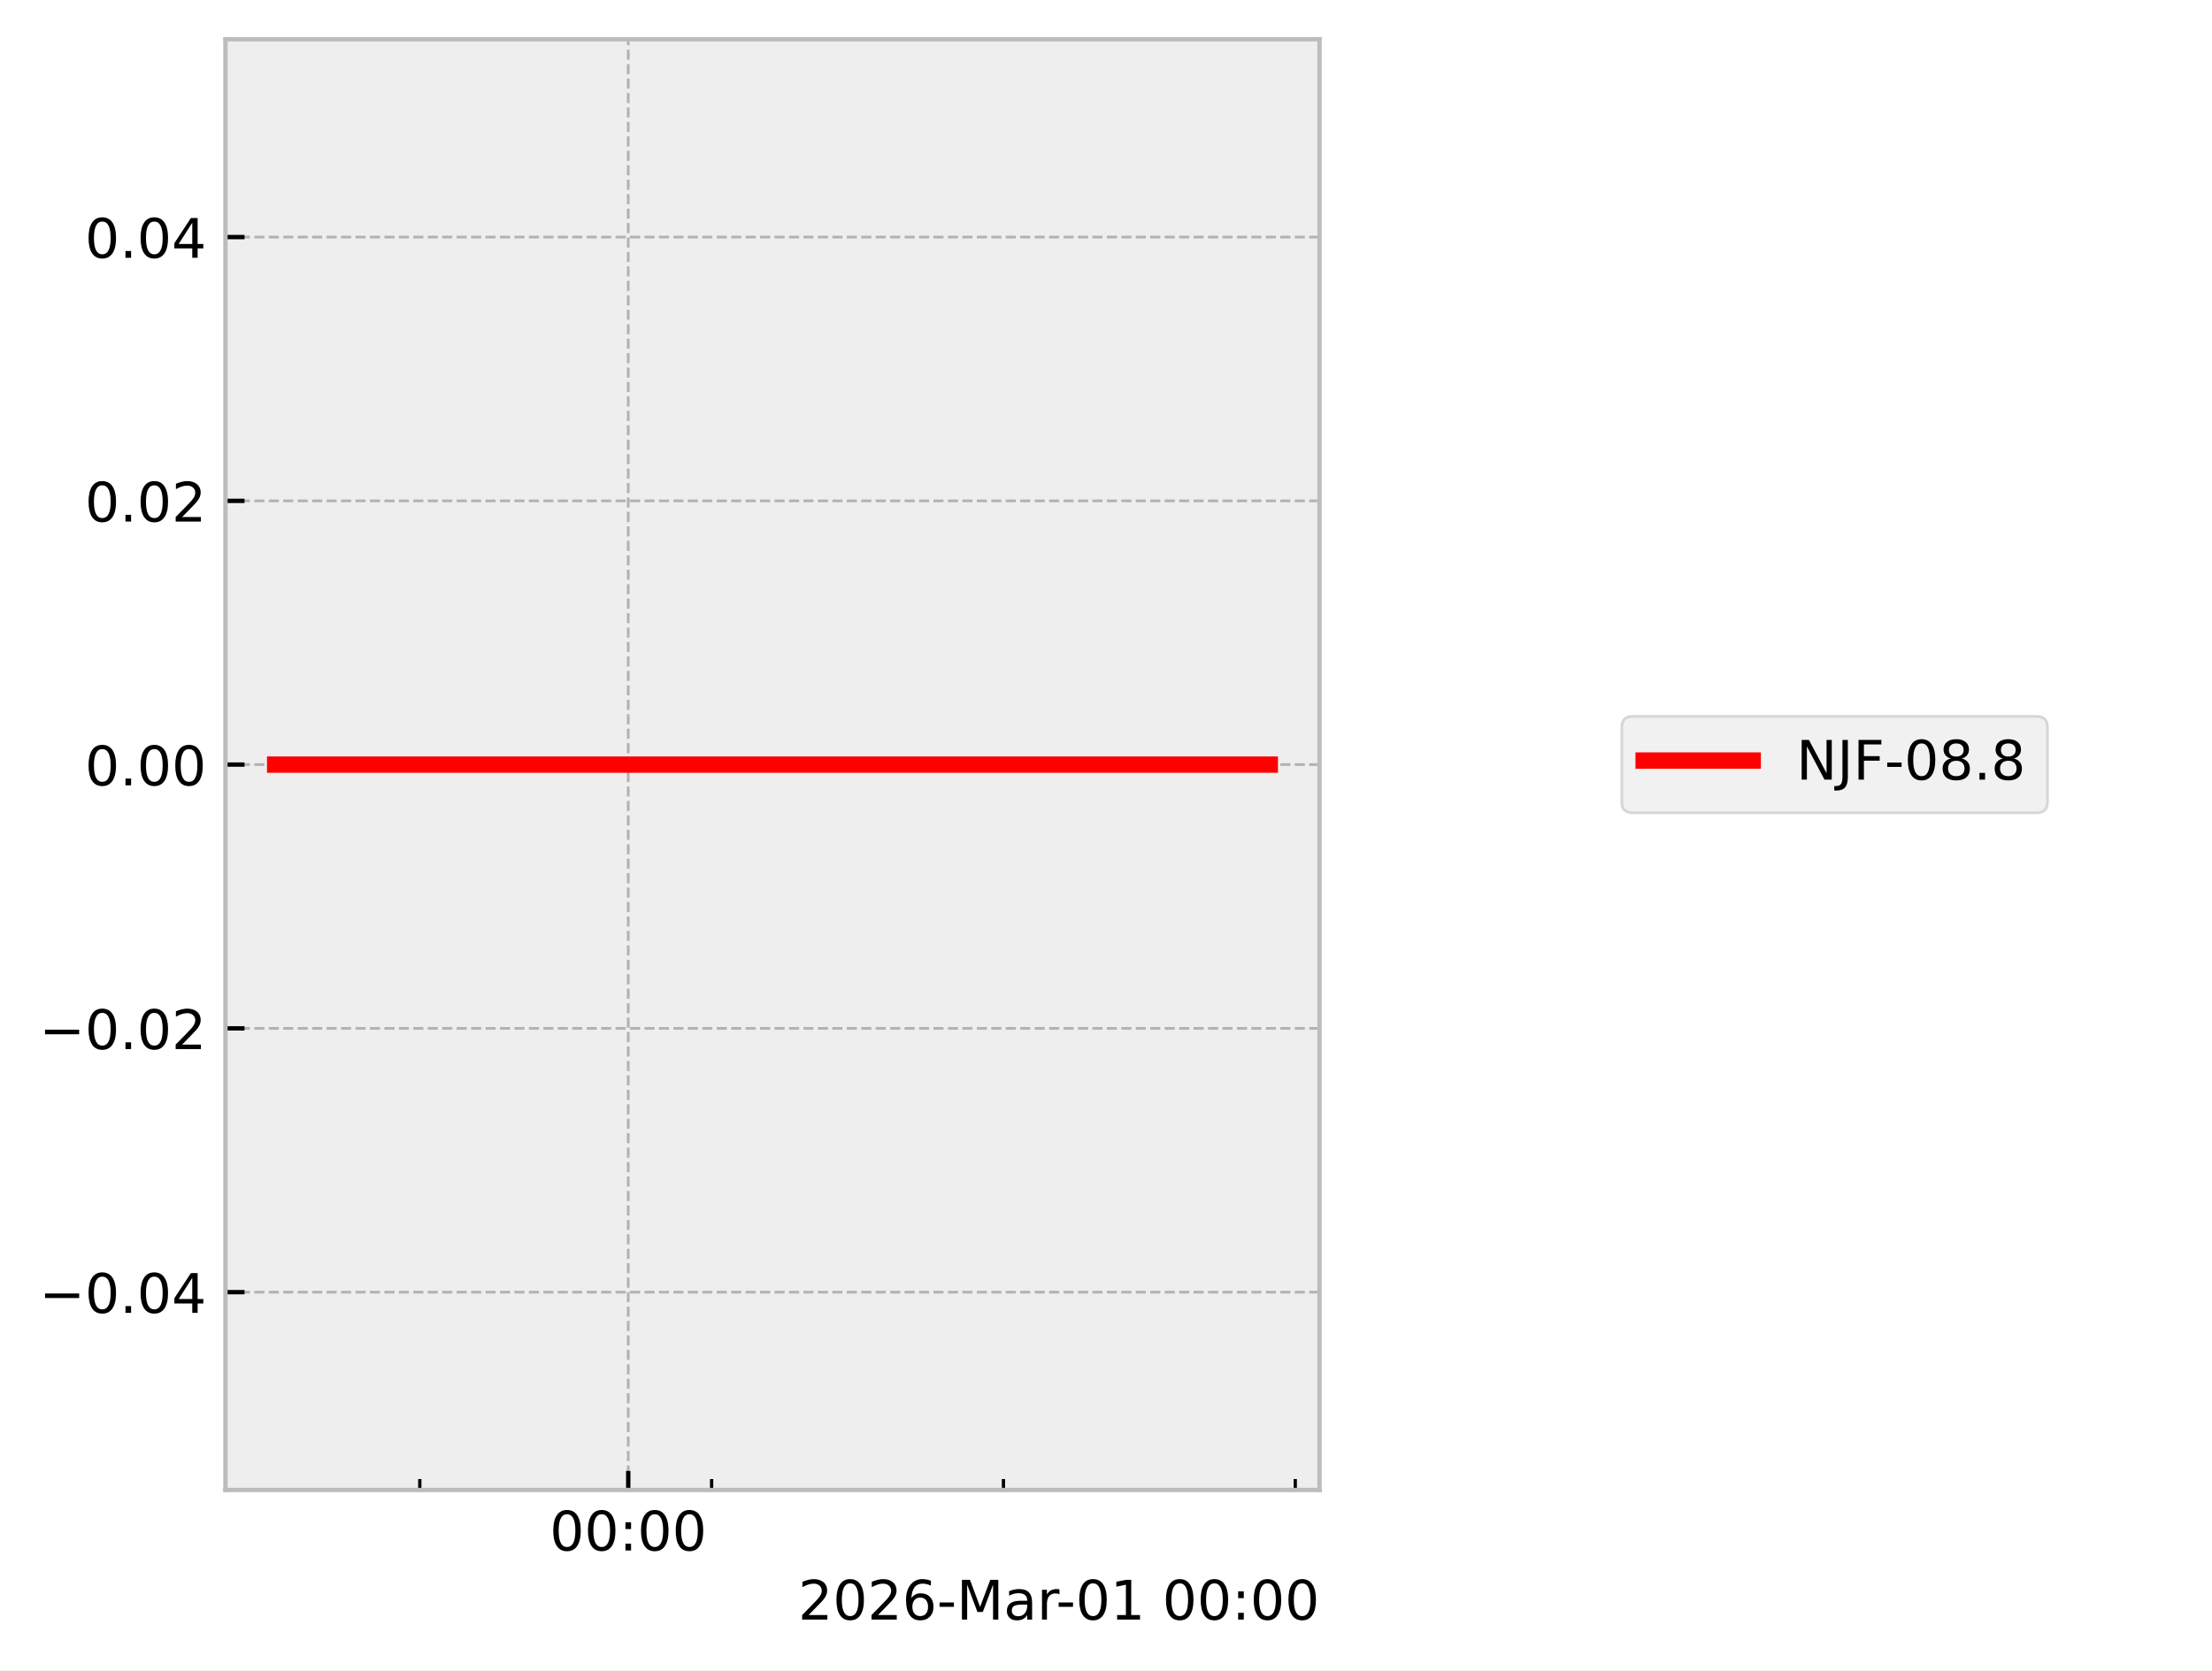
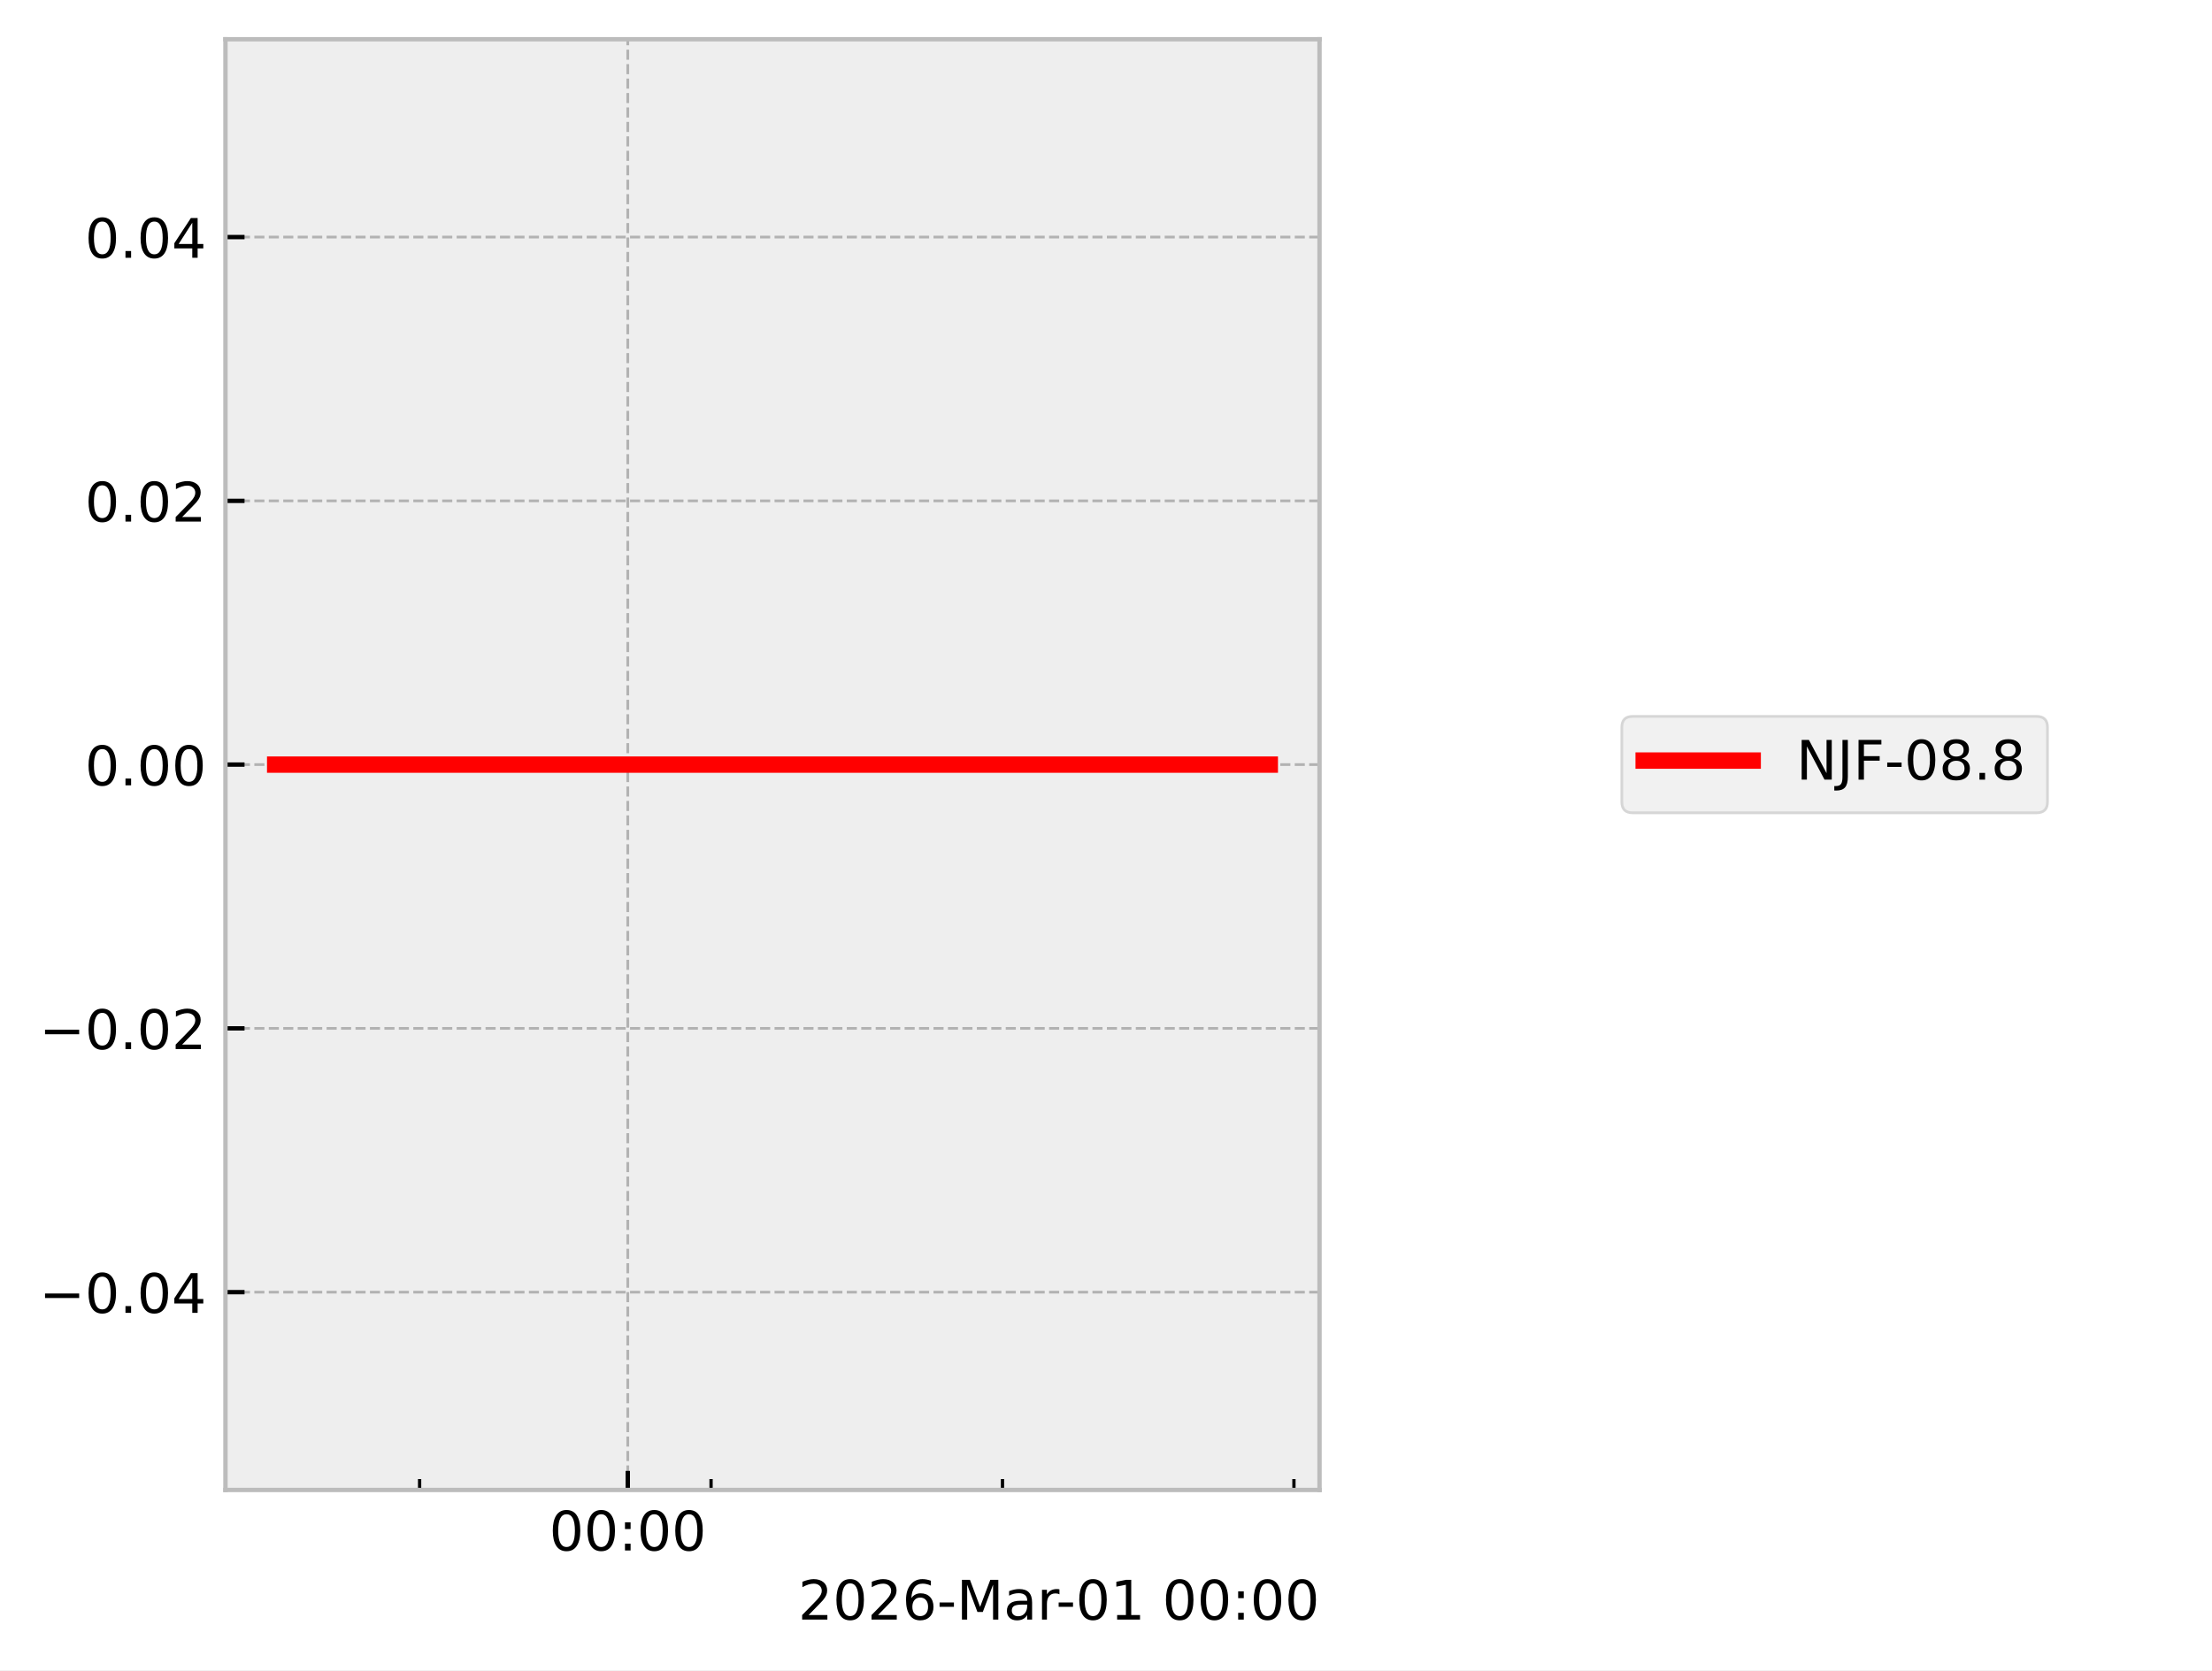
<svg xmlns="http://www.w3.org/2000/svg" xmlns:xlink="http://www.w3.org/1999/xlink" width="405.665pt" height="306.368pt" viewBox="0 0 405.665 306.368" version="1.1">
  <defs>
    <style type="text/css">*{stroke-linejoin: round; stroke-linecap: butt}</style>
  </defs>
  <g id="figure_1">
    <g id="patch_1">
      <path d="M 0 306.368  L 405.665 306.368  L 405.665 0  L 0 0  z " style="fill: #ffffff" />
    </g>
    <g id="axes_1">
      <g id="patch_2">
        <path d="M 41.345 273.312  L 241.991 273.312  L 241.991 7.2  L 41.345 7.2  z " style="fill: #eeeeee" />
      </g>
      <g id="matplotlib.axis_1">
        <g id="xtick_1">
          <g id="line2d_1">
-             <path d="M 115.215 273.312  L 115.215 7.2  " clip-path="url(#p48d43aafc4)" style="fill: none; stroke-dasharray: 1.85,0.8; stroke-dashoffset: 0; stroke: #b2b2b2; stroke-width: 0.5" />
+             <path d="M 115.131 273.312  L 115.131 7.2  " clip-path="url(#p6de1e208e3)" style="fill: none; stroke-dasharray: 1.85,0.8; stroke-dashoffset: 0; stroke: #b2b2b2; stroke-width: 0.5" />
          </g>
          <g id="line2d_2">
            <defs>
-               <path id="m9020456d1a" d="M 0 0  L 0 -3.5  " style="stroke: #000000; stroke-width: 0.8" />
-             </defs>
-             <g>
-               <use xlink:href="#m9020456d1a" x="115.215" y="273.312" style="stroke: #000000; stroke-width: 0.8" />
+               <path id="m2527072908" d="M 0 0  L 0 -3.5  " style="stroke: #000000; stroke-width: 0.8" />
+             </defs>
+             <g>
+               <use xlink:href="#m2527072908" x="115.131" y="273.312" style="stroke: #000000; stroke-width: 0.8" />
            </g>
          </g>
          <g id="text_1">
-             <g transform="translate(100.8061 284.4104) scale(0.1 -0.1)">
+             <g transform="translate(100.7213 284.4104) scale(0.1 -0.1)">
              <defs>
                <path id="DejaVuSans-30" d="M 2034 4250  Q 1547 4250 1301 3770  Q 1056 3291 1056 2328  Q 1056 1369 1301 889  Q 1547 409 2034 409  Q 2525 409 2770 889  Q 3016 1369 3016 2328  Q 3016 3291 2770 3770  Q 2525 4250 2034 4250  z M 2034 4750  Q 2819 4750 3233 4129  Q 3647 3509 3647 2328  Q 3647 1150 3233 529  Q 2819 -91 2034 -91  Q 1250 -91 836 529  Q 422 1150 422 2328  Q 422 3509 836 4129  Q 1250 4750 2034 4750  z " transform="scale(0.015625)" />
                <path id="DejaVuSans-3a" d="M 750 794  L 1409 794  L 1409 0  L 750 0  L 750 794  z M 750 3309  L 1409 3309  L 1409 2516  L 750 2516  L 750 3309  z " transform="scale(0.015625)" />
              </defs>
              <use xlink:href="#DejaVuSans-30" />
              <use xlink:href="#DejaVuSans-30" transform="translate(63.62305 0)" />
              <use xlink:href="#DejaVuSans-3a" transform="translate(127.2461 0)" />
              <use xlink:href="#DejaVuSans-30" transform="translate(160.9375 0)" />
              <use xlink:href="#DejaVuSans-30" transform="translate(224.5605 0)" />
            </g>
          </g>
        </g>
        <g id="xtick_2">
          <g id="line2d_3">
            <defs>
-               <path id="m1ea68f506f" d="M 0 0  L 0 -2  " style="stroke: #000000; stroke-width: 0.6" />
-             </defs>
-             <g>
-               <use xlink:href="#m1ea68f506f" x="76.988" y="273.312" style="stroke: #000000; stroke-width: 0.6" />
+               <path id="m335ab93a89" d="M 0 0  L 0 -2  " style="stroke: #000000; stroke-width: 0.6" />
+             </defs>
+             <g>
+               <use xlink:href="#m335ab93a89" x="76.953" y="273.312" style="stroke: #000000; stroke-width: 0.6" />
            </g>
          </g>
        </g>
        <g id="xtick_3">
          <g id="line2d_4">
            <g>
-               <use xlink:href="#m1ea68f506f" x="130.506" y="273.312" style="stroke: #000000; stroke-width: 0.6" />
+               <use xlink:href="#m335ab93a89" x="130.402" y="273.312" style="stroke: #000000; stroke-width: 0.6" />
            </g>
          </g>
        </g>
        <g id="xtick_4">
          <g id="line2d_5">
            <g>
-               <use xlink:href="#m1ea68f506f" x="184.025" y="273.312" style="stroke: #000000; stroke-width: 0.6" />
+               <use xlink:href="#m335ab93a89" x="183.85" y="273.312" style="stroke: #000000; stroke-width: 0.6" />
            </g>
          </g>
        </g>
        <g id="xtick_5">
          <g id="line2d_6">
            <g>
-               <use xlink:href="#m1ea68f506f" x="237.543" y="273.312" style="stroke: #000000; stroke-width: 0.6" />
+               <use xlink:href="#m335ab93a89" x="237.298" y="273.312" style="stroke: #000000; stroke-width: 0.6" />
            </g>
          </g>
        </g>
        <g id="text_2">
          <g transform="translate(146.3741 297.0886) scale(0.1 -0.1)">
            <defs>
              <path id="DejaVuSans-32" d="M 1228 531  L 3431 531  L 3431 0  L 469 0  L 469 531  Q 828 903 1448 1529  Q 2069 2156 2228 2338  Q 2531 2678 2651 2914  Q 2772 3150 2772 3378  Q 2772 3750 2511 3984  Q 2250 4219 1831 4219  Q 1534 4219 1204 4116  Q 875 4013 500 3803  L 500 4441  Q 881 4594 1212 4672  Q 1544 4750 1819 4750  Q 2544 4750 2975 4387  Q 3406 4025 3406 3419  Q 3406 3131 3298 2873  Q 3191 2616 2906 2266  Q 2828 2175 2409 1742  Q 1991 1309 1228 531  z " transform="scale(0.015625)" />
              <path id="DejaVuSans-36" d="M 2113 2584  Q 1688 2584 1439 2293  Q 1191 2003 1191 1497  Q 1191 994 1439 701  Q 1688 409 2113 409  Q 2538 409 2786 701  Q 3034 994 3034 1497  Q 3034 2003 2786 2293  Q 2538 2584 2113 2584  z M 3366 4563  L 3366 3988  Q 3128 4100 2886 4159  Q 2644 4219 2406 4219  Q 1781 4219 1451 3797  Q 1122 3375 1075 2522  Q 1259 2794 1537 2939  Q 1816 3084 2150 3084  Q 2853 3084 3261 2657  Q 3669 2231 3669 1497  Q 3669 778 3244 343  Q 2819 -91 2113 -91  Q 1303 -91 875 529  Q 447 1150 447 2328  Q 447 3434 972 4092  Q 1497 4750 2381 4750  Q 2619 4750 2861 4703  Q 3103 4656 3366 4563  z " transform="scale(0.015625)" />
              <path id="DejaVuSans-2d" d="M 313 2009  L 1997 2009  L 1997 1497  L 313 1497  L 313 2009  z " transform="scale(0.015625)" />
              <path id="DejaVuSans-4d" d="M 628 4666  L 1569 4666  L 2759 1491  L 3956 4666  L 4897 4666  L 4897 0  L 4281 0  L 4281 4097  L 3078 897  L 2444 897  L 1241 4097  L 1241 0  L 628 0  L 628 4666  z " transform="scale(0.015625)" />
              <path id="DejaVuSans-61" d="M 2194 1759  Q 1497 1759 1228 1600  Q 959 1441 959 1056  Q 959 750 1161 570  Q 1363 391 1709 391  Q 2188 391 2477 730  Q 2766 1069 2766 1631  L 2766 1759  L 2194 1759  z M 3341 1997  L 3341 0  L 2766 0  L 2766 531  Q 2569 213 2275 61  Q 1981 -91 1556 -91  Q 1019 -91 701 211  Q 384 513 384 1019  Q 384 1609 779 1909  Q 1175 2209 1959 2209  L 2766 2209  L 2766 2266  Q 2766 2663 2505 2880  Q 2244 3097 1772 3097  Q 1472 3097 1187 3025  Q 903 2953 641 2809  L 641 3341  Q 956 3463 1253 3523  Q 1550 3584 1831 3584  Q 2591 3584 2966 3190  Q 3341 2797 3341 1997  z " transform="scale(0.015625)" />
              <path id="DejaVuSans-72" d="M 2631 2963  Q 2534 3019 2420 3045  Q 2306 3072 2169 3072  Q 1681 3072 1420 2755  Q 1159 2438 1159 1844  L 1159 0  L 581 0  L 581 3500  L 1159 3500  L 1159 2956  Q 1341 3275 1631 3429  Q 1922 3584 2338 3584  Q 2397 3584 2469 3576  Q 2541 3569 2628 3553  L 2631 2963  z " transform="scale(0.015625)" />
              <path id="DejaVuSans-31" d="M 794 531  L 1825 531  L 1825 4091  L 703 3866  L 703 4441  L 1819 4666  L 2450 4666  L 2450 531  L 3481 531  L 3481 0  L 794 0  L 794 531  z " transform="scale(0.015625)" />
              <path id="DejaVuSans-20" transform="scale(0.015625)" />
            </defs>
            <use xlink:href="#DejaVuSans-32" />
            <use xlink:href="#DejaVuSans-30" transform="translate(63.62305 0)" />
            <use xlink:href="#DejaVuSans-32" transform="translate(127.2461 0)" />
            <use xlink:href="#DejaVuSans-36" transform="translate(190.8691 0)" />
            <use xlink:href="#DejaVuSans-2d" transform="translate(254.4922 0)" />
            <use xlink:href="#DejaVuSans-4d" transform="translate(290.5762 0)" />
            <use xlink:href="#DejaVuSans-61" transform="translate(376.8555 0)" />
            <use xlink:href="#DejaVuSans-72" transform="translate(438.1348 0)" />
            <use xlink:href="#DejaVuSans-2d" transform="translate(472.873 0)" />
            <use xlink:href="#DejaVuSans-30" transform="translate(508.957 0)" />
            <use xlink:href="#DejaVuSans-31" transform="translate(572.5801 0)" />
            <use xlink:href="#DejaVuSans-20" transform="translate(636.2031 0)" />
            <use xlink:href="#DejaVuSans-30" transform="translate(667.9902 0)" />
            <use xlink:href="#DejaVuSans-30" transform="translate(731.6133 0)" />
            <use xlink:href="#DejaVuSans-3a" transform="translate(795.2363 0)" />
            <use xlink:href="#DejaVuSans-30" transform="translate(828.9277 0)" />
            <use xlink:href="#DejaVuSans-30" transform="translate(892.5508 0)" />
          </g>
        </g>
      </g>
      <g id="matplotlib.axis_2">
        <g id="ytick_1">
          <g id="line2d_7">
-             <path d="M 41.345 237.024  L 241.991 237.024  " clip-path="url(#p48d43aafc4)" style="fill: none; stroke-dasharray: 1.85,0.8; stroke-dashoffset: 0; stroke: #b2b2b2; stroke-width: 0.5" />
+             <path d="M 41.345 237.024  L 241.991 237.024  " clip-path="url(#p6de1e208e3)" style="fill: none; stroke-dasharray: 1.85,0.8; stroke-dashoffset: 0; stroke: #b2b2b2; stroke-width: 0.5" />
          </g>
          <g id="line2d_8">
            <defs>
-               <path id="m2903cc4f3a" d="M 0 0  L 3.5 0  " style="stroke: #000000; stroke-width: 0.8" />
-             </defs>
-             <g>
-               <use xlink:href="#m2903cc4f3a" x="41.345" y="237.024" style="stroke: #000000; stroke-width: 0.8" />
+               <path id="me0de7ca77a" d="M 0 0  L 3.5 0  " style="stroke: #000000; stroke-width: 0.8" />
+             </defs>
+             <g>
+               <use xlink:href="#me0de7ca77a" x="41.345" y="237.024" style="stroke: #000000; stroke-width: 0.8" />
            </g>
          </g>
          <g id="text_3">
            <g transform="translate(7.2 240.8232) scale(0.1 -0.1)">
              <defs>
                <path id="DejaVuSans-2212" d="M 678 2272  L 4684 2272  L 4684 1741  L 678 1741  L 678 2272  z " transform="scale(0.015625)" />
                <path id="DejaVuSans-2e" d="M 684 794  L 1344 794  L 1344 0  L 684 0  L 684 794  z " transform="scale(0.015625)" />
                <path id="DejaVuSans-34" d="M 2419 4116  L 825 1625  L 2419 1625  L 2419 4116  z M 2253 4666  L 3047 4666  L 3047 1625  L 3713 1625  L 3713 1100  L 3047 1100  L 3047 0  L 2419 0  L 2419 1100  L 313 1100  L 313 1709  L 2253 4666  z " transform="scale(0.015625)" />
              </defs>
              <use xlink:href="#DejaVuSans-2212" />
              <use xlink:href="#DejaVuSans-30" transform="translate(83.78906 0)" />
              <use xlink:href="#DejaVuSans-2e" transform="translate(147.4121 0)" />
              <use xlink:href="#DejaVuSans-30" transform="translate(179.1992 0)" />
              <use xlink:href="#DejaVuSans-34" transform="translate(242.8223 0)" />
            </g>
          </g>
        </g>
        <g id="ytick_2">
          <g id="line2d_9">
-             <path d="M 41.345 188.64  L 241.991 188.64  " clip-path="url(#p48d43aafc4)" style="fill: none; stroke-dasharray: 1.85,0.8; stroke-dashoffset: 0; stroke: #b2b2b2; stroke-width: 0.5" />
+             <path d="M 41.345 188.64  L 241.991 188.64  " clip-path="url(#p6de1e208e3)" style="fill: none; stroke-dasharray: 1.85,0.8; stroke-dashoffset: 0; stroke: #b2b2b2; stroke-width: 0.5" />
          </g>
          <g id="line2d_10">
            <g>
-               <use xlink:href="#m2903cc4f3a" x="41.345" y="188.64" style="stroke: #000000; stroke-width: 0.8" />
+               <use xlink:href="#me0de7ca77a" x="41.345" y="188.64" style="stroke: #000000; stroke-width: 0.8" />
            </g>
          </g>
          <g id="text_4">
            <g transform="translate(7.2 192.4392) scale(0.1 -0.1)">
              <use xlink:href="#DejaVuSans-2212" />
              <use xlink:href="#DejaVuSans-30" transform="translate(83.78906 0)" />
              <use xlink:href="#DejaVuSans-2e" transform="translate(147.4121 0)" />
              <use xlink:href="#DejaVuSans-30" transform="translate(179.1992 0)" />
              <use xlink:href="#DejaVuSans-32" transform="translate(242.8223 0)" />
            </g>
          </g>
        </g>
        <g id="ytick_3">
          <g id="line2d_11">
-             <path d="M 41.345 140.256  L 241.991 140.256  " clip-path="url(#p48d43aafc4)" style="fill: none; stroke-dasharray: 1.85,0.8; stroke-dashoffset: 0; stroke: #b2b2b2; stroke-width: 0.5" />
+             <path d="M 41.345 140.256  L 241.991 140.256  " clip-path="url(#p6de1e208e3)" style="fill: none; stroke-dasharray: 1.85,0.8; stroke-dashoffset: 0; stroke: #b2b2b2; stroke-width: 0.5" />
          </g>
          <g id="line2d_12">
            <g>
-               <use xlink:href="#m2903cc4f3a" x="41.345" y="140.256" style="stroke: #000000; stroke-width: 0.8" />
+               <use xlink:href="#me0de7ca77a" x="41.345" y="140.256" style="stroke: #000000; stroke-width: 0.8" />
            </g>
          </g>
          <g id="text_5">
            <g transform="translate(15.57969 144.0552) scale(0.1 -0.1)">
              <use xlink:href="#DejaVuSans-30" />
              <use xlink:href="#DejaVuSans-2e" transform="translate(63.62305 0)" />
              <use xlink:href="#DejaVuSans-30" transform="translate(95.41016 0)" />
              <use xlink:href="#DejaVuSans-30" transform="translate(159.0332 0)" />
            </g>
          </g>
        </g>
        <g id="ytick_4">
          <g id="line2d_13">
-             <path d="M 41.345 91.872  L 241.991 91.872  " clip-path="url(#p48d43aafc4)" style="fill: none; stroke-dasharray: 1.85,0.8; stroke-dashoffset: 0; stroke: #b2b2b2; stroke-width: 0.5" />
+             <path d="M 41.345 91.872  L 241.991 91.872  " clip-path="url(#p6de1e208e3)" style="fill: none; stroke-dasharray: 1.85,0.8; stroke-dashoffset: 0; stroke: #b2b2b2; stroke-width: 0.5" />
          </g>
          <g id="line2d_14">
            <g>
-               <use xlink:href="#m2903cc4f3a" x="41.345" y="91.872" style="stroke: #000000; stroke-width: 0.8" />
+               <use xlink:href="#me0de7ca77a" x="41.345" y="91.872" style="stroke: #000000; stroke-width: 0.8" />
            </g>
          </g>
          <g id="text_6">
            <g transform="translate(15.57969 95.67122) scale(0.1 -0.1)">
              <use xlink:href="#DejaVuSans-30" />
              <use xlink:href="#DejaVuSans-2e" transform="translate(63.62305 0)" />
              <use xlink:href="#DejaVuSans-30" transform="translate(95.41016 0)" />
              <use xlink:href="#DejaVuSans-32" transform="translate(159.0332 0)" />
            </g>
          </g>
        </g>
        <g id="ytick_5">
          <g id="line2d_15">
-             <path d="M 41.345 43.488  L 241.991 43.488  " clip-path="url(#p48d43aafc4)" style="fill: none; stroke-dasharray: 1.85,0.8; stroke-dashoffset: 0; stroke: #b2b2b2; stroke-width: 0.5" />
+             <path d="M 41.345 43.488  L 241.991 43.488  " clip-path="url(#p6de1e208e3)" style="fill: none; stroke-dasharray: 1.85,0.8; stroke-dashoffset: 0; stroke: #b2b2b2; stroke-width: 0.5" />
          </g>
          <g id="line2d_16">
            <g>
-               <use xlink:href="#m2903cc4f3a" x="41.345" y="43.488" style="stroke: #000000; stroke-width: 0.8" />
+               <use xlink:href="#me0de7ca77a" x="41.345" y="43.488" style="stroke: #000000; stroke-width: 0.8" />
            </g>
          </g>
          <g id="text_7">
            <g transform="translate(15.57969 47.28722) scale(0.1 -0.1)">
              <use xlink:href="#DejaVuSans-30" />
              <use xlink:href="#DejaVuSans-2e" transform="translate(63.62305 0)" />
              <use xlink:href="#DejaVuSans-30" transform="translate(95.41016 0)" />
              <use xlink:href="#DejaVuSans-34" transform="translate(159.0332 0)" />
            </g>
          </g>
        </g>
      </g>
      <g id="line2d_17">
-         <path d="M 50.466 140.256  L 232.61 140.256  L 232.871 140.256  " clip-path="url(#p48d43aafc4)" style="fill: none; stroke: #ff0000; stroke-width: 3; stroke-linecap: square" />
+         <path d="M 50.466 140.256  L 232.372 140.256  L 232.617 140.256  L 232.871 140.256  " clip-path="url(#p6de1e208e3)" style="fill: none; stroke: #ff0000; stroke-width: 3; stroke-linecap: square" />
      </g>
      <g id="patch_3">
        <path d="M 41.345 273.312  L 41.345 7.2  " style="fill: none; stroke: #bcbcbc; stroke-width: 0.8; stroke-linejoin: miter; stroke-linecap: square" />
      </g>
      <g id="patch_4">
        <path d="M 241.991 273.312  L 241.991 7.2  " style="fill: none; stroke: #bcbcbc; stroke-width: 0.8; stroke-linejoin: miter; stroke-linecap: square" />
      </g>
      <g id="patch_5">
        <path d="M 41.345 273.312  L 241.991 273.312  " style="fill: none; stroke: #bcbcbc; stroke-width: 0.8; stroke-linejoin: miter; stroke-linecap: square" />
      </g>
      <g id="patch_6">
        <path d="M 41.345 7.2  L 241.991 7.2  " style="fill: none; stroke: #bcbcbc; stroke-width: 0.8; stroke-linejoin: miter; stroke-linecap: square" />
      </g>
    </g>
    <g id="axes_2">
      <g id="legend_1">
        <g id="patch_7">
          <path d="M 299.433 149.095  L 373.489 149.095  Q 375.489 149.095 375.489 147.095  L 375.489 133.417  Q 375.489 131.417 373.489 131.417  L 299.433 131.417  Q 297.433 131.417 297.433 133.417  L 297.433 147.095  Q 297.433 149.095 299.433 149.095  z " style="fill: #eeeeee; opacity: 0.8; stroke: #cccccc; stroke-width: 0.5; stroke-linejoin: miter" />
        </g>
        <g id="line2d_18">
          <path d="M 301.433 139.515  L 311.433 139.515  L 321.433 139.515  " style="fill: none; stroke: #ff0000; stroke-width: 3; stroke-linecap: square" />
        </g>
        <g id="text_8">
          <g transform="translate(329.4329 143.0154) scale(0.1 -0.1)">
            <defs>
              <path id="DejaVuSans-4e" d="M 628 4666  L 1478 4666  L 3547 763  L 3547 4666  L 4159 4666  L 4159 0  L 3309 0  L 1241 3903  L 1241 0  L 628 0  L 628 4666  z " transform="scale(0.015625)" />
              <path id="DejaVuSans-4a" d="M 628 4666  L 1259 4666  L 1259 325  Q 1259 -519 939 -900  Q 619 -1281 -91 -1281  L -331 -1281  L -331 -750  L -134 -750  Q 284 -750 456 -515  Q 628 -281 628 325  L 628 4666  z " transform="scale(0.015625)" />
              <path id="DejaVuSans-46" d="M 628 4666  L 3309 4666  L 3309 4134  L 1259 4134  L 1259 2759  L 3109 2759  L 3109 2228  L 1259 2228  L 1259 0  L 628 0  L 628 4666  z " transform="scale(0.015625)" />
              <path id="DejaVuSans-38" d="M 2034 2216  Q 1584 2216 1326 1975  Q 1069 1734 1069 1313  Q 1069 891 1326 650  Q 1584 409 2034 409  Q 2484 409 2743 651  Q 3003 894 3003 1313  Q 3003 1734 2745 1975  Q 2488 2216 2034 2216  z M 1403 2484  Q 997 2584 770 2862  Q 544 3141 544 3541  Q 544 4100 942 4425  Q 1341 4750 2034 4750  Q 2731 4750 3128 4425  Q 3525 4100 3525 3541  Q 3525 3141 3298 2862  Q 3072 2584 2669 2484  Q 3125 2378 3379 2068  Q 3634 1759 3634 1313  Q 3634 634 3220 271  Q 2806 -91 2034 -91  Q 1263 -91 848 271  Q 434 634 434 1313  Q 434 1759 690 2068  Q 947 2378 1403 2484  z M 1172 3481  Q 1172 3119 1398 2916  Q 1625 2713 2034 2713  Q 2441 2713 2670 2916  Q 2900 3119 2900 3481  Q 2900 3844 2670 4047  Q 2441 4250 2034 4250  Q 1625 4250 1398 4047  Q 1172 3844 1172 3481  z " transform="scale(0.015625)" />
            </defs>
            <use xlink:href="#DejaVuSans-4e" />
            <use xlink:href="#DejaVuSans-4a" transform="translate(74.80469 0)" />
            <use xlink:href="#DejaVuSans-46" transform="translate(104.2969 0)" />
            <use xlink:href="#DejaVuSans-2d" transform="translate(161.8164 0)" />
            <use xlink:href="#DejaVuSans-30" transform="translate(197.9004 0)" />
            <use xlink:href="#DejaVuSans-38" transform="translate(261.5234 0)" />
            <use xlink:href="#DejaVuSans-2e" transform="translate(325.1465 0)" />
            <use xlink:href="#DejaVuSans-38" transform="translate(356.9336 0)" />
          </g>
        </g>
      </g>
    </g>
  </g>
  <defs>
-     <clipPath id="p48d43aafc4">
+     <clipPath id="p6de1e208e3">
      <rect x="41.345" y="7.2" width="200.646" height="266.112" />
    </clipPath>
  </defs>
</svg>
